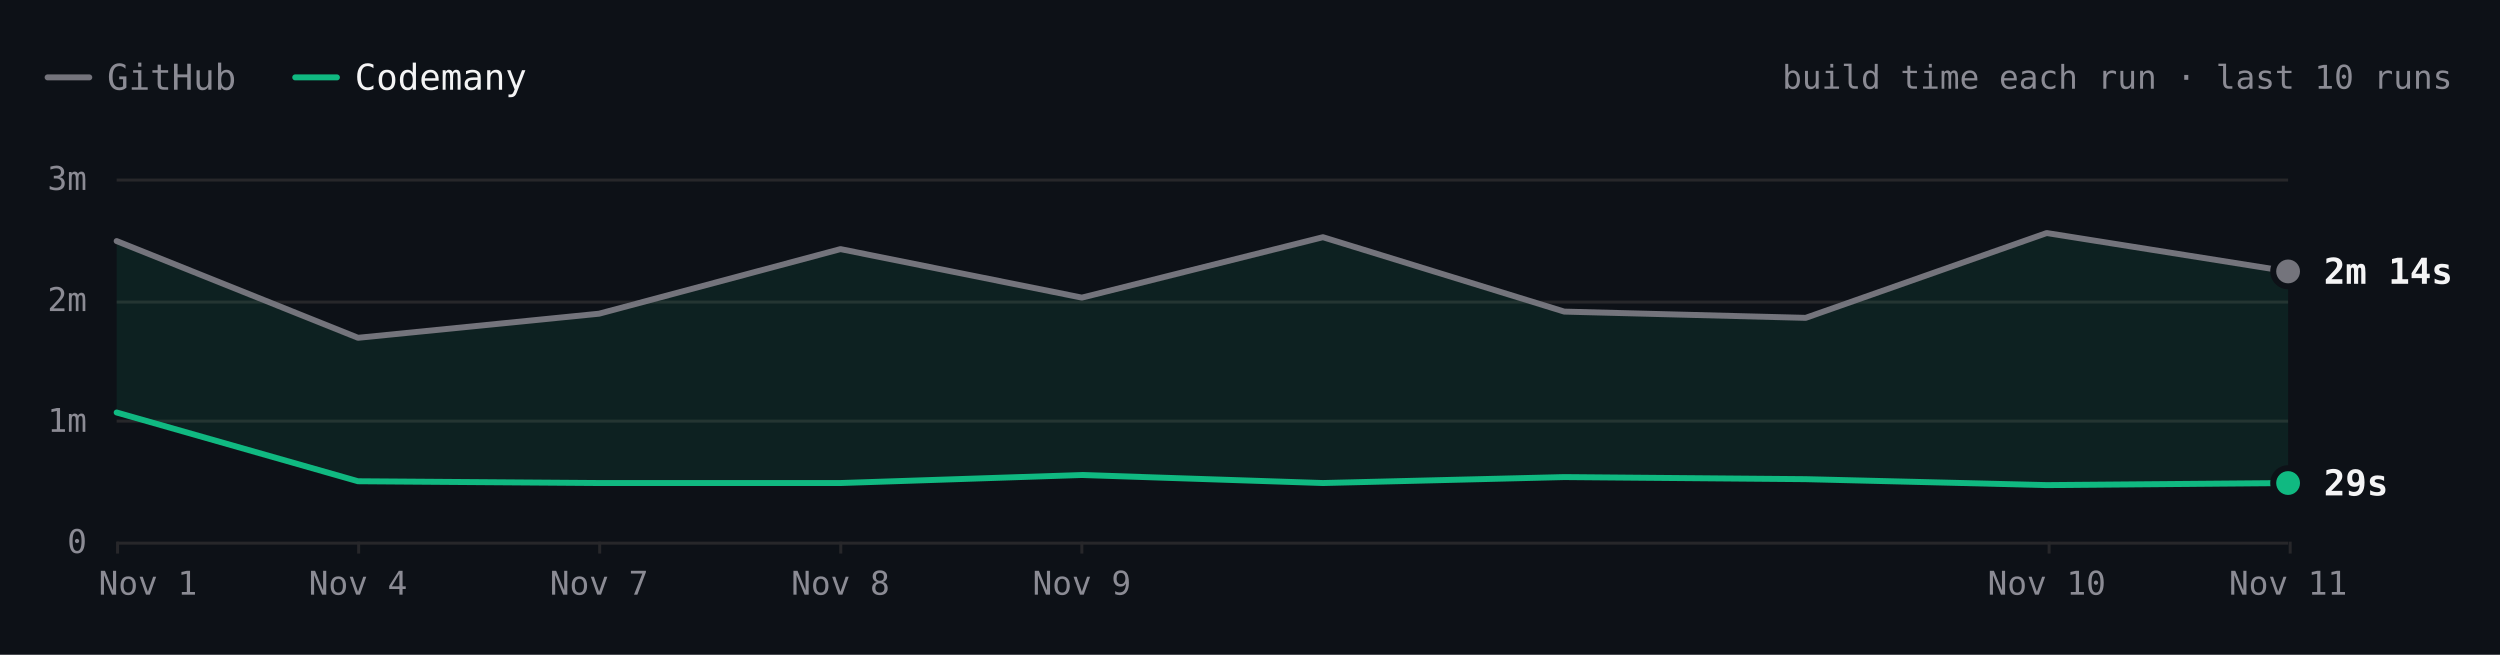
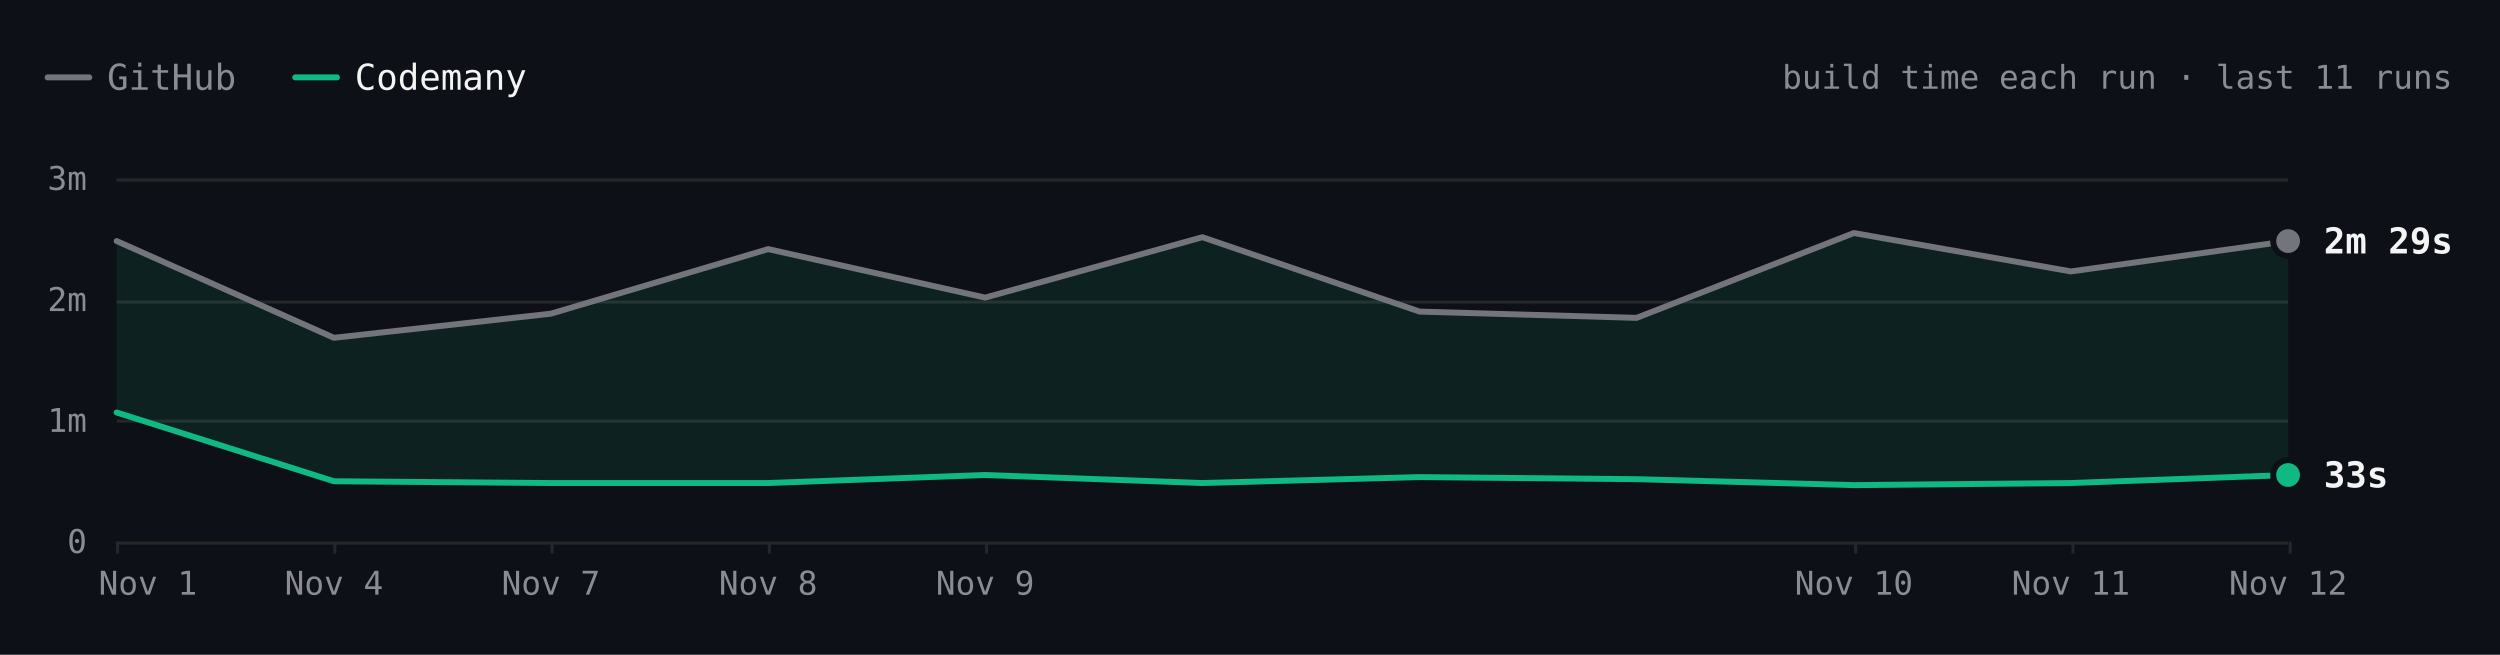
- <svg xmlns="http://www.w3.org/2000/svg" viewBox="0 0 840 220" width="840" height="220" role="img" aria-label="Hugo build time each run over the last 10 runs. Latest: GitHub 2m 14s, Codemany 29s. Overall: 4.3× faster." font-family="'JetBrains Mono', ui-monospace, SFMono-Regular, Menlo, monospace" style="max-width:100%;height:auto;font-variant-numeric:tabular-nums">
+ <svg xmlns="http://www.w3.org/2000/svg" viewBox="0 0 840 220" width="840" height="220" role="img" aria-label="Hugo build time each run over the last 11 runs. Latest: GitHub 2m 29s, Codemany 33s. Overall: 4.5× faster." font-family="'JetBrains Mono', ui-monospace, SFMono-Regular, Menlo, monospace" style="max-width:100%;height:auto;font-variant-numeric:tabular-nums">
  <rect width="840" height="220" fill="#0d1117" />
  <path d="M16 26h14" stroke="#74747c" stroke-width="2" stroke-linecap="round" />
  <text x="36" y="26" font-size="12" fill="#8b8b94" dominant-baseline="central">GitHub</text>
  <path d="M99.2 26h14" stroke="#10b981" stroke-width="2" stroke-linecap="round" />
  <text x="119.2" y="26" font-size="12" fill="#f4f4f5" dominant-baseline="central">Codemany</text>
-   <text x="824" y="26" font-size="11" fill="#8b8b94" text-anchor="end" dominant-baseline="central">build time each run · last 10 runs</text>
+   <text x="824" y="26" font-size="11" fill="#8b8b94" text-anchor="end" dominant-baseline="central">build time each run · last 11 runs</text>
  <path d="M39.2 182.5L768.8 182.5" stroke="#27272a" stroke-width="1" fill="none" />
  <text x="29.2" y="182" font-size="11" fill="#8b8b94" text-anchor="end" dominant-baseline="central">0</text>
  <path d="M39.2 141.5L768.8 141.5" stroke="#27272a" stroke-width="1" fill="none" />
  <text x="29.2" y="141.3" font-size="11" fill="#8b8b94" text-anchor="end" dominant-baseline="central">1m</text>
  <path d="M39.2 101.5L768.8 101.5" stroke="#27272a" stroke-width="1" fill="none" />
  <text x="29.2" y="100.7" font-size="11" fill="#8b8b94" text-anchor="end" dominant-baseline="central">2m</text>
  <path d="M39.2 60.5L768.8 60.5" stroke="#27272a" stroke-width="1" fill="none" />
  <text x="29.2" y="60" font-size="11" fill="#8b8b94" text-anchor="end" dominant-baseline="central">3m</text>
  <path d="M769.5 182L769.5 186" stroke="#27272a" stroke-width="1" fill="none" />
-   <text x="768.8" y="196" font-size="11" fill="#8b8b94" text-anchor="middle" dominant-baseline="central">Nov 11</text>
-   <path d="M688.5 182L688.5 186" stroke="#27272a" stroke-width="1" fill="none" />
-   <text x="687.7" y="196" font-size="11" fill="#8b8b94" text-anchor="middle" dominant-baseline="central">Nov 10</text>
-   <path d="M363.5 182L363.5 186" stroke="#27272a" stroke-width="1" fill="none" />
-   <text x="363.5" y="196" font-size="11" fill="#8b8b94" text-anchor="middle" dominant-baseline="central">Nov 9</text>
-   <path d="M282.5 182L282.5 186" stroke="#27272a" stroke-width="1" fill="none" />
-   <text x="282.4" y="196" font-size="11" fill="#8b8b94" text-anchor="middle" dominant-baseline="central">Nov 8</text>
-   <path d="M201.5 182L201.5 186" stroke="#27272a" stroke-width="1" fill="none" />
-   <text x="201.3" y="196" font-size="11" fill="#8b8b94" text-anchor="middle" dominant-baseline="central">Nov 7</text>
-   <path d="M120.5 182L120.5 186" stroke="#27272a" stroke-width="1" fill="none" />
-   <text x="120.3" y="196" font-size="11" fill="#8b8b94" text-anchor="middle" dominant-baseline="central">Nov 4</text>
+   <text x="768.8" y="196" font-size="11" fill="#8b8b94" text-anchor="middle" dominant-baseline="central">Nov 12</text>
+   <path d="M696.5 182L696.5 186" stroke="#27272a" stroke-width="1" fill="none" />
+   <text x="695.8" y="196" font-size="11" fill="#8b8b94" text-anchor="middle" dominant-baseline="central">Nov 11</text>
+   <path d="M623.5 182L623.5 186" stroke="#27272a" stroke-width="1" fill="none" />
+   <text x="622.9" y="196" font-size="11" fill="#8b8b94" text-anchor="middle" dominant-baseline="central">Nov 10</text>
+   <path d="M331.5 182L331.5 186" stroke="#27272a" stroke-width="1" fill="none" />
+   <text x="331" y="196" font-size="11" fill="#8b8b94" text-anchor="middle" dominant-baseline="central">Nov 9</text>
+   <path d="M258.5 182L258.5 186" stroke="#27272a" stroke-width="1" fill="none" />
+   <text x="258.1" y="196" font-size="11" fill="#8b8b94" text-anchor="middle" dominant-baseline="central">Nov 8</text>
+   <path d="M185.5 182L185.5 186" stroke="#27272a" stroke-width="1" fill="none" />
+   <text x="185.1" y="196" font-size="11" fill="#8b8b94" text-anchor="middle" dominant-baseline="central">Nov 7</text>
+   <path d="M112.5 182L112.5 186" stroke="#27272a" stroke-width="1" fill="none" />
+   <text x="112.2" y="196" font-size="11" fill="#8b8b94" text-anchor="middle" dominant-baseline="central">Nov 4</text>
  <path d="M39.5 182L39.5 186" stroke="#27272a" stroke-width="1" fill="none" />
  <text x="49.7" y="196" font-size="11" fill="#8b8b94" text-anchor="middle" dominant-baseline="central">Nov 1</text>
-   <path d="M39.2 81L120.3 113.5L201.3 105.4L282.4 83.7L363.5 100L444.5 79.7L525.6 104.7L606.7 106.8L687.7 78.3L768.8 91.2L768.8 162.3L687.7 163L606.7 161L525.6 160.3L444.5 162.3L363.5 159.6L282.4 162.3L201.3 162.3L120.3 161.7L39.2 138.6Z" fill="rgba(16,185,129,0.10)" />
-   <path d="M39.2 81L120.3 113.5L201.3 105.4L282.4 83.7L363.5 100L444.5 79.7L525.6 104.7L606.7 106.8L687.7 78.3L768.8 91.2" fill="none" stroke="#74747c" stroke-width="2" stroke-linecap="round" stroke-linejoin="round" />
-   <path d="M39.2 138.6L120.3 161.7L201.3 162.3L282.4 162.3L363.5 159.6L444.5 162.3L525.6 160.3L606.7 161L687.7 163L768.8 162.3" fill="none" stroke="#10b981" stroke-width="2" stroke-linecap="round" stroke-linejoin="round" />
-   <circle cx="768.8" cy="91.2" r="6" fill="#0d1117" />
-   <circle cx="768.8" cy="91.2" r="4" fill="#74747c" />
-   <text x="780.8" y="91.2" font-size="12" fill="#f4f4f5" font-weight="600" dominant-baseline="central">2m 14s</text>
-   <circle cx="768.8" cy="162.3" r="6" fill="#0d1117" />
-   <circle cx="768.8" cy="162.3" r="4" fill="#10b981" />
-   <text x="780.8" y="162.3" font-size="12" fill="#f4f4f5" font-weight="600" dominant-baseline="central">29s</text>
+   <path d="M39.2 81L112.2 113.5L185.1 105.4L258.1 83.7L331 100L404 79.7L477 104.7L549.9 106.8L622.9 78.3L695.8 91.2L768.8 81L768.8 159.6L695.8 162.3L622.9 163L549.9 161L477 160.3L404 162.3L331 159.6L258.1 162.3L185.1 162.3L112.2 161.7L39.2 138.6Z" fill="rgba(16,185,129,0.10)" />
+   <path d="M39.2 81L112.2 113.5L185.1 105.4L258.1 83.7L331 100L404 79.7L477 104.7L549.9 106.8L622.9 78.3L695.8 91.2L768.8 81" fill="none" stroke="#74747c" stroke-width="2" stroke-linecap="round" stroke-linejoin="round" />
+   <path d="M39.2 138.6L112.2 161.7L185.1 162.3L258.1 162.3L331 159.6L404 162.3L477 160.3L549.9 161L622.9 163L695.8 162.3L768.8 159.6" fill="none" stroke="#10b981" stroke-width="2" stroke-linecap="round" stroke-linejoin="round" />
+   <circle cx="768.8" cy="81" r="6" fill="#0d1117" />
+   <circle cx="768.8" cy="81" r="4" fill="#74747c" />
+   <text x="780.8" y="81" font-size="12" fill="#f4f4f5" font-weight="600" dominant-baseline="central">2m 29s</text>
+   <circle cx="768.8" cy="159.6" r="6" fill="#0d1117" />
+   <circle cx="768.8" cy="159.6" r="4" fill="#10b981" />
+   <text x="780.8" y="159.6" font-size="12" fill="#f4f4f5" font-weight="600" dominant-baseline="central">33s</text>
  <circle class="bench-mark" cx="39.2" cy="81" r="12" fill="#0d1117" fill-opacity="0" data-tip="Hugo · GitHub · 2m 29s · Nov 1, 14:12 UTC" data-href="https://github.com/codemanyhq/bench-private/actions/runs/41357757246/job/125001439104" style="cursor:pointer" />
  <circle class="bench-mark" cx="39.2" cy="138.6" r="12" fill="#0d1117" fill-opacity="0" data-tip="Hugo · Codemany · 1m 04s · Nov 1, 14:12 UTC" data-href="https://github.com/codemanyhq/bench/actions/runs/41189686531/job/124809425392" style="cursor:pointer" />
-   <circle class="bench-mark" cx="120.3" cy="113.5" r="12" fill="#0d1117" fill-opacity="0" data-tip="Hugo · GitHub · 1m 41s · Nov 4, 10:59 UTC" data-href="https://github.com/codemanyhq/bench-private/actions/runs/41834014108/job/126588227187" style="cursor:pointer" />
-   <circle class="bench-mark" cx="120.3" cy="161.7" r="12" fill="#0d1117" fill-opacity="0" data-tip="Hugo · Codemany · 30s · Nov 4, 10:59 UTC" data-href="https://github.com/codemanyhq/bench/actions/runs/41817717722/job/126532686624" style="cursor:pointer" />
-   <circle class="bench-mark" cx="201.3" cy="105.4" r="12" fill="#0d1117" fill-opacity="0" data-tip="Hugo · GitHub · 1m 53s · Nov 7, 05:27 UTC" data-href="https://github.com/codemanyhq/bench-private/actions/runs/42342779574/job/128313955187" style="cursor:pointer" />
-   <circle class="bench-mark" cx="201.3" cy="162.3" r="12" fill="#0d1117" fill-opacity="0" data-tip="Hugo · Codemany · 29s · Nov 7, 05:27 UTC" data-href="https://github.com/codemanyhq/bench/actions/runs/42363100897/job/128383571569" style="cursor:pointer" />
-   <circle class="bench-mark" cx="282.4" cy="83.7" r="12" fill="#0d1117" fill-opacity="0" data-tip="Hugo · GitHub · 2m 25s · Nov 8, 10:27 UTC" data-href="https://github.com/codemanyhq/bench-private/actions/runs/42477866952/job/128905525184" style="cursor:pointer" />
-   <circle class="bench-mark" cx="282.4" cy="162.3" r="12" fill="#0d1117" fill-opacity="0" data-tip="Hugo · Codemany · 29s · Nov 8, 10:27 UTC" data-href="https://github.com/codemanyhq/bench/actions/runs/42471415877/job/128905482117" style="cursor:pointer" />
-   <circle class="bench-mark" cx="363.5" cy="100" r="12" fill="#0d1117" fill-opacity="0" data-tip="Hugo · GitHub · 2m 01s · Nov 9, 11:37 UTC" data-href="https://github.com/codemanyhq/bench-private/actions/runs/42629210782/job/129200880913" style="cursor:pointer" />
-   <circle class="bench-mark" cx="363.5" cy="159.6" r="12" fill="#0d1117" fill-opacity="0" data-tip="Hugo · Codemany · 33s · Nov 9, 11:37 UTC" data-href="https://github.com/codemanyhq/bench/actions/runs/42610365978/job/129324781063" style="cursor:pointer" />
-   <circle class="bench-mark" cx="444.5" cy="79.7" r="12" fill="#0d1117" fill-opacity="0" data-tip="Hugo · GitHub · 2m 31s · Nov 9, 17:39 UTC" data-href="https://github.com/codemanyhq/bench-private/actions/runs/42666683657/job/129332199459" style="cursor:pointer" />
-   <circle class="bench-mark" cx="444.5" cy="162.3" r="12" fill="#0d1117" fill-opacity="0" data-tip="Hugo · Codemany · 29s · Nov 9, 17:39 UTC" data-href="https://github.com/codemanyhq/bench/actions/runs/42666681693/job/129350909282" style="cursor:pointer" />
-   <circle class="bench-mark" cx="525.6" cy="104.7" r="12" fill="#0d1117" fill-opacity="0" data-tip="Hugo · GitHub · 1m 54s · Nov 9, 18:24 UTC" data-href="https://github.com/codemanyhq/bench-private/actions/runs/42673660556/job/129350955104" style="cursor:pointer" />
-   <circle class="bench-mark" cx="525.6" cy="160.3" r="12" fill="#0d1117" fill-opacity="0" data-tip="Hugo · Codemany · 32s · Nov 9, 18:24 UTC" data-href="https://github.com/codemanyhq/bench/actions/runs/42674474739/job/129403442151" style="cursor:pointer" />
-   <circle class="bench-mark" cx="606.7" cy="106.8" r="12" fill="#0d1117" fill-opacity="0" data-tip="Hugo · GitHub · 1m 51s · Nov 9, 18:46 UTC" data-href="https://github.com/codemanyhq/bench-private/actions/runs/42677014514/job/129361080679" style="cursor:pointer" />
-   <circle class="bench-mark" cx="606.7" cy="161" r="12" fill="#0d1117" fill-opacity="0" data-tip="Hugo · Codemany · 31s · Nov 9, 18:46 UTC" data-href="https://github.com/codemanyhq/bench/actions/runs/42681122621/job/129406018347" style="cursor:pointer" />
-   <circle class="bench-mark" cx="687.7" cy="78.3" r="12" fill="#0d1117" fill-opacity="0" data-tip="Hugo · GitHub · 2m 33s · Nov 10, 11:16 UTC" data-href="https://github.com/codemanyhq/bench-private/actions/runs/42824521252/job/129858446839" style="cursor:pointer" />
-   <circle class="bench-mark" cx="687.7" cy="163" r="12" fill="#0d1117" fill-opacity="0" data-tip="Hugo · Codemany · 28s · Nov 10, 11:16 UTC" data-href="https://github.com/codemanyhq/bench/actions/runs/42805942110/job/129815996382" style="cursor:pointer" />
-   <circle class="bench-mark" cx="768.8" cy="91.2" r="12" fill="#0d1117" fill-opacity="0" data-tip="Hugo · GitHub · 2m 14s · Nov 11, 11:02 UTC" data-href="https://github.com/codemanyhq/bench-private/actions/runs/43022642066/job/130529430391" style="cursor:pointer" />
-   <circle class="bench-mark" cx="768.8" cy="162.3" r="12" fill="#0d1117" fill-opacity="0" data-tip="Hugo · Codemany · 29s · Nov 11, 11:02 UTC" data-href="https://github.com/codemanyhq/bench/actions/runs/43008288526/job/130481244830" style="cursor:pointer" />
+   <circle class="bench-mark" cx="112.2" cy="113.5" r="12" fill="#0d1117" fill-opacity="0" data-tip="Hugo · GitHub · 1m 41s · Nov 4, 10:59 UTC" data-href="https://github.com/codemanyhq/bench-private/actions/runs/41834014108/job/126588227187" style="cursor:pointer" />
+   <circle class="bench-mark" cx="112.2" cy="161.7" r="12" fill="#0d1117" fill-opacity="0" data-tip="Hugo · Codemany · 30s · Nov 4, 10:59 UTC" data-href="https://github.com/codemanyhq/bench/actions/runs/41817717722/job/126532686624" style="cursor:pointer" />
+   <circle class="bench-mark" cx="185.1" cy="105.4" r="12" fill="#0d1117" fill-opacity="0" data-tip="Hugo · GitHub · 1m 53s · Nov 7, 05:27 UTC" data-href="https://github.com/codemanyhq/bench-private/actions/runs/42342779574/job/128313955187" style="cursor:pointer" />
+   <circle class="bench-mark" cx="185.1" cy="162.3" r="12" fill="#0d1117" fill-opacity="0" data-tip="Hugo · Codemany · 29s · Nov 7, 05:27 UTC" data-href="https://github.com/codemanyhq/bench/actions/runs/42363100897/job/128383571569" style="cursor:pointer" />
+   <circle class="bench-mark" cx="258.1" cy="83.7" r="12" fill="#0d1117" fill-opacity="0" data-tip="Hugo · GitHub · 2m 25s · Nov 8, 10:27 UTC" data-href="https://github.com/codemanyhq/bench-private/actions/runs/42477866952/job/128905525184" style="cursor:pointer" />
+   <circle class="bench-mark" cx="258.1" cy="162.3" r="12" fill="#0d1117" fill-opacity="0" data-tip="Hugo · Codemany · 29s · Nov 8, 10:27 UTC" data-href="https://github.com/codemanyhq/bench/actions/runs/42471415877/job/128905482117" style="cursor:pointer" />
+   <circle class="bench-mark" cx="331" cy="100" r="12" fill="#0d1117" fill-opacity="0" data-tip="Hugo · GitHub · 2m 01s · Nov 9, 11:37 UTC" data-href="https://github.com/codemanyhq/bench-private/actions/runs/42629210782/job/129200880913" style="cursor:pointer" />
+   <circle class="bench-mark" cx="331" cy="159.6" r="12" fill="#0d1117" fill-opacity="0" data-tip="Hugo · Codemany · 33s · Nov 9, 11:37 UTC" data-href="https://github.com/codemanyhq/bench/actions/runs/42610365978/job/129324781063" style="cursor:pointer" />
+   <circle class="bench-mark" cx="404" cy="79.7" r="12" fill="#0d1117" fill-opacity="0" data-tip="Hugo · GitHub · 2m 31s · Nov 9, 17:39 UTC" data-href="https://github.com/codemanyhq/bench-private/actions/runs/42666683657/job/129332199459" style="cursor:pointer" />
+   <circle class="bench-mark" cx="404" cy="162.3" r="12" fill="#0d1117" fill-opacity="0" data-tip="Hugo · Codemany · 29s · Nov 9, 17:39 UTC" data-href="https://github.com/codemanyhq/bench/actions/runs/42666681693/job/129350909282" style="cursor:pointer" />
+   <circle class="bench-mark" cx="477" cy="104.7" r="12" fill="#0d1117" fill-opacity="0" data-tip="Hugo · GitHub · 1m 54s · Nov 9, 18:24 UTC" data-href="https://github.com/codemanyhq/bench-private/actions/runs/42673660556/job/129350955104" style="cursor:pointer" />
+   <circle class="bench-mark" cx="477" cy="160.3" r="12" fill="#0d1117" fill-opacity="0" data-tip="Hugo · Codemany · 32s · Nov 9, 18:24 UTC" data-href="https://github.com/codemanyhq/bench/actions/runs/42674474739/job/129403442151" style="cursor:pointer" />
+   <circle class="bench-mark" cx="549.9" cy="106.8" r="12" fill="#0d1117" fill-opacity="0" data-tip="Hugo · GitHub · 1m 51s · Nov 9, 18:46 UTC" data-href="https://github.com/codemanyhq/bench-private/actions/runs/42677014514/job/129361080679" style="cursor:pointer" />
+   <circle class="bench-mark" cx="549.9" cy="161" r="12" fill="#0d1117" fill-opacity="0" data-tip="Hugo · Codemany · 31s · Nov 9, 18:46 UTC" data-href="https://github.com/codemanyhq/bench/actions/runs/42681122621/job/129406018347" style="cursor:pointer" />
+   <circle class="bench-mark" cx="622.9" cy="78.3" r="12" fill="#0d1117" fill-opacity="0" data-tip="Hugo · GitHub · 2m 33s · Nov 10, 11:16 UTC" data-href="https://github.com/codemanyhq/bench-private/actions/runs/42824521252/job/129858446839" style="cursor:pointer" />
+   <circle class="bench-mark" cx="622.9" cy="163" r="12" fill="#0d1117" fill-opacity="0" data-tip="Hugo · Codemany · 28s · Nov 10, 11:16 UTC" data-href="https://github.com/codemanyhq/bench/actions/runs/42805942110/job/129815996382" style="cursor:pointer" />
+   <circle class="bench-mark" cx="695.8" cy="91.2" r="12" fill="#0d1117" fill-opacity="0" data-tip="Hugo · GitHub · 2m 14s · Nov 11, 11:02 UTC" data-href="https://github.com/codemanyhq/bench-private/actions/runs/43022642066/job/130529430391" style="cursor:pointer" />
+   <circle class="bench-mark" cx="695.8" cy="162.3" r="12" fill="#0d1117" fill-opacity="0" data-tip="Hugo · Codemany · 29s · Nov 11, 11:02 UTC" data-href="https://github.com/codemanyhq/bench/actions/runs/43008288526/job/130481244830" style="cursor:pointer" />
+   <circle class="bench-mark" cx="768.8" cy="81" r="12" fill="#0d1117" fill-opacity="0" data-tip="Hugo · GitHub · 2m 29s · Nov 12, 11:18 UTC" data-href="https://github.com/codemanyhq/bench-private/actions/runs/43230100176/job/131222905105" style="cursor:pointer" />
+   <circle class="bench-mark" cx="768.8" cy="159.6" r="12" fill="#0d1117" fill-opacity="0" data-tip="Hugo · Codemany · 33s · Nov 12, 11:18 UTC" data-href="https://github.com/codemanyhq/bench/actions/runs/43207720663/job/131168788751" style="cursor:pointer" />
</svg>
